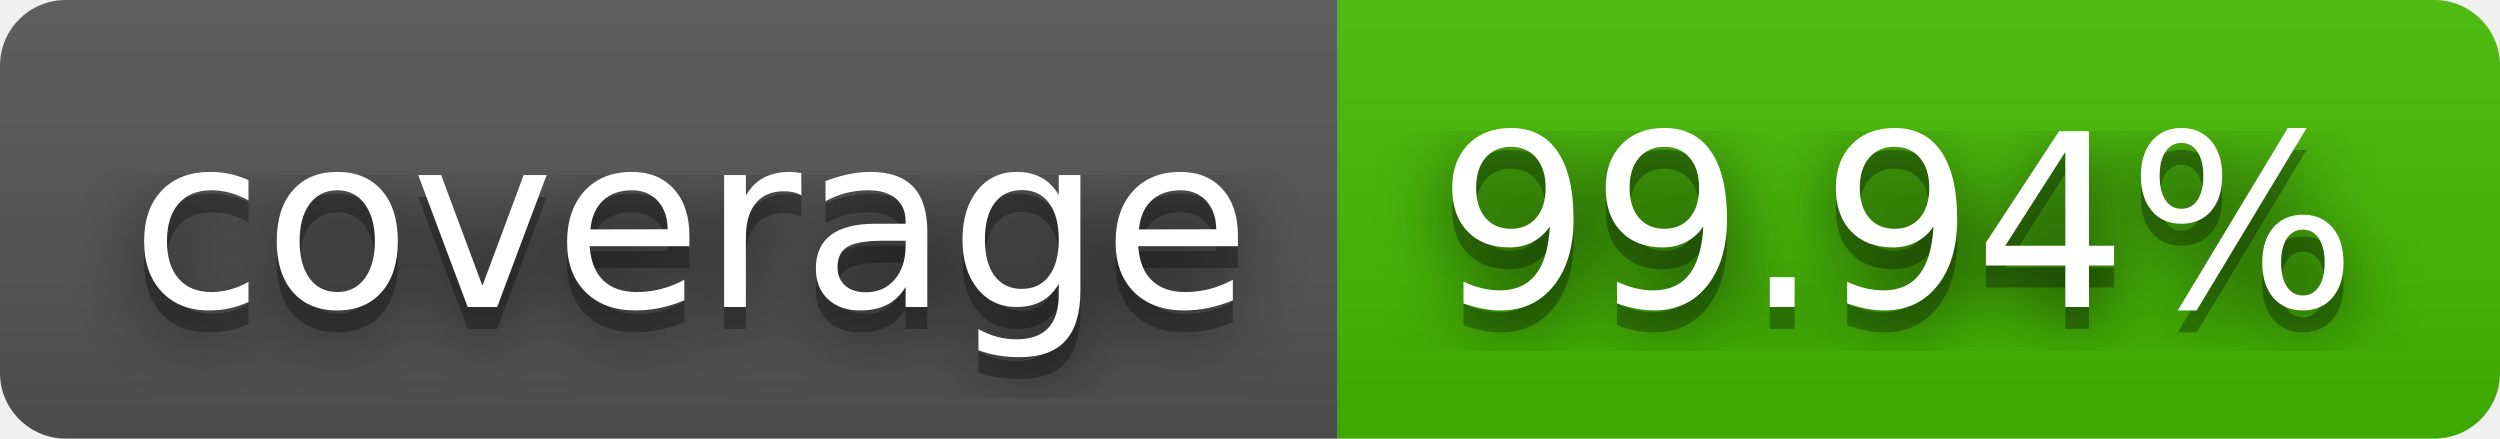
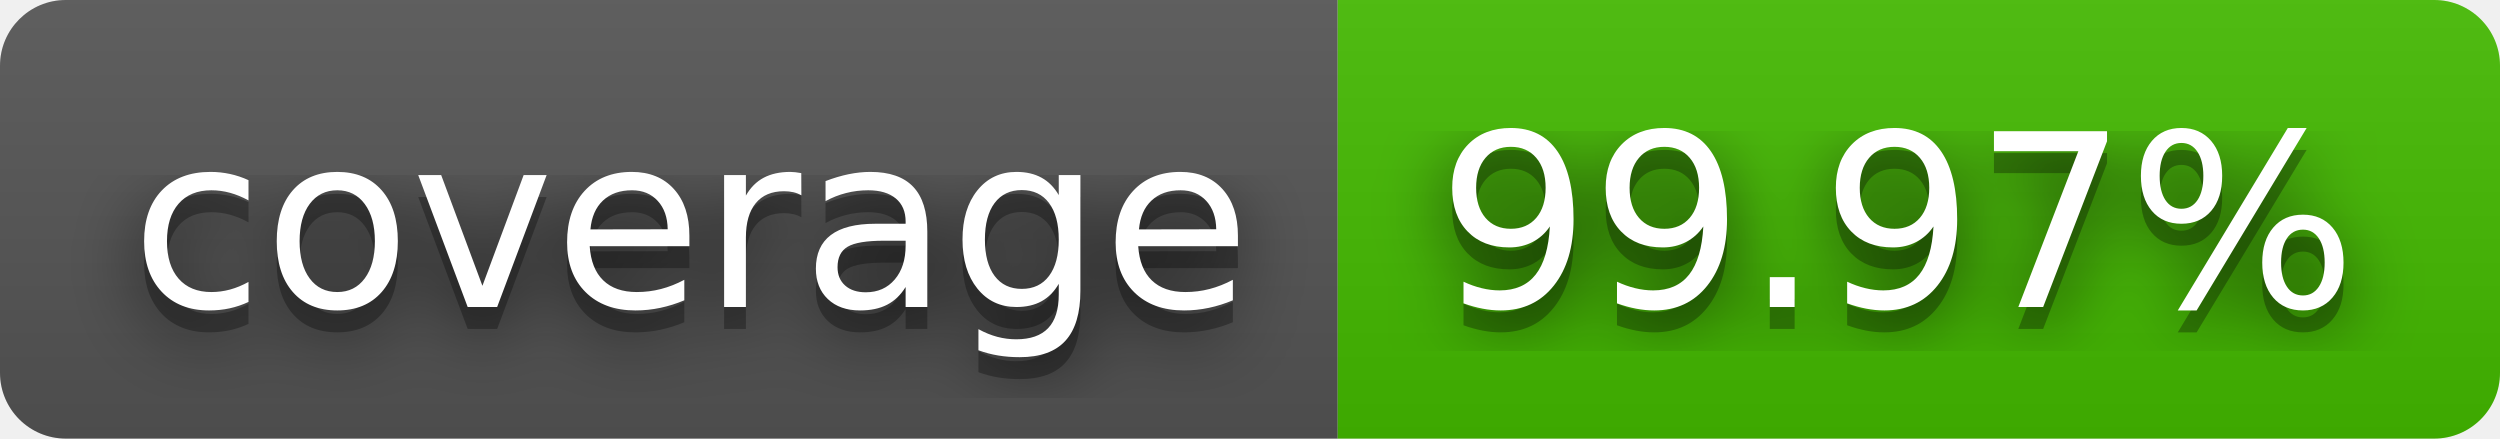
- <svg xmlns="http://www.w3.org/2000/svg" width="114" height="20" role="img" aria-label="coverage: 99.94%">
+ <svg xmlns="http://www.w3.org/2000/svg" width="114" height="20" role="img" aria-label="coverage: 99.97%">
  <filter id="blur">
    <feGaussianBlur stdDeviation="16" />
  </filter>
  <linearGradient id="s" x2="0" y2="100%">
    <stop offset="0" stop-color="#bbb" stop-opacity=".1" />
    <stop offset="1" stop-opacity=".1" />
  </linearGradient>
  <clipPath id="r">
    <rect width="114" height="20" rx="3" />
  </clipPath>
  <g clip-path="url(#r)">
    <rect width="61" height="20" fill="#555" />
    <rect x="61" width="53" height="20" fill="#4b0" />
    <rect width="114" height="20" fill="url(#s)" />
  </g>
  <g fill="#fff" text-anchor="middle" font-family="Verdana,Geneva,DejaVu Sans,sans-serif" text-rendering="geometricPrecision" font-size="110">
    <g transform="scale(.1)">
      <g aria-hidden="true" fill="#010101">
        <text x="315" y="150" fill-opacity=".8" filter="url(#blur)" textLength="510">coverage</text>
        <text x="315" y="150" fill-opacity=".3" textLength="510">coverage</text>
      </g>
      <text x="315" y="140" textLength="510">coverage</text>
    </g>
    <g transform="scale(.1)">
      <g aria-hidden="true" fill="#010101">
-         <text x="865" y="150" fill-opacity=".8" filter="url(#blur)" textLength="430">99.94%</text>
-         <text x="865" y="150" fill-opacity=".3" textLength="430">99.94%</text>
+         <text x="865" y="150" fill-opacity=".8" filter="url(#blur)" textLength="430">99.97%</text>
+         <text x="865" y="150" fill-opacity=".3" textLength="430">99.97%</text>
      </g>
-       <text x="865" y="140" textLength="430">99.94%</text>
+       <text x="865" y="140" textLength="430">99.97%</text>
    </g>
  </g>
</svg>
